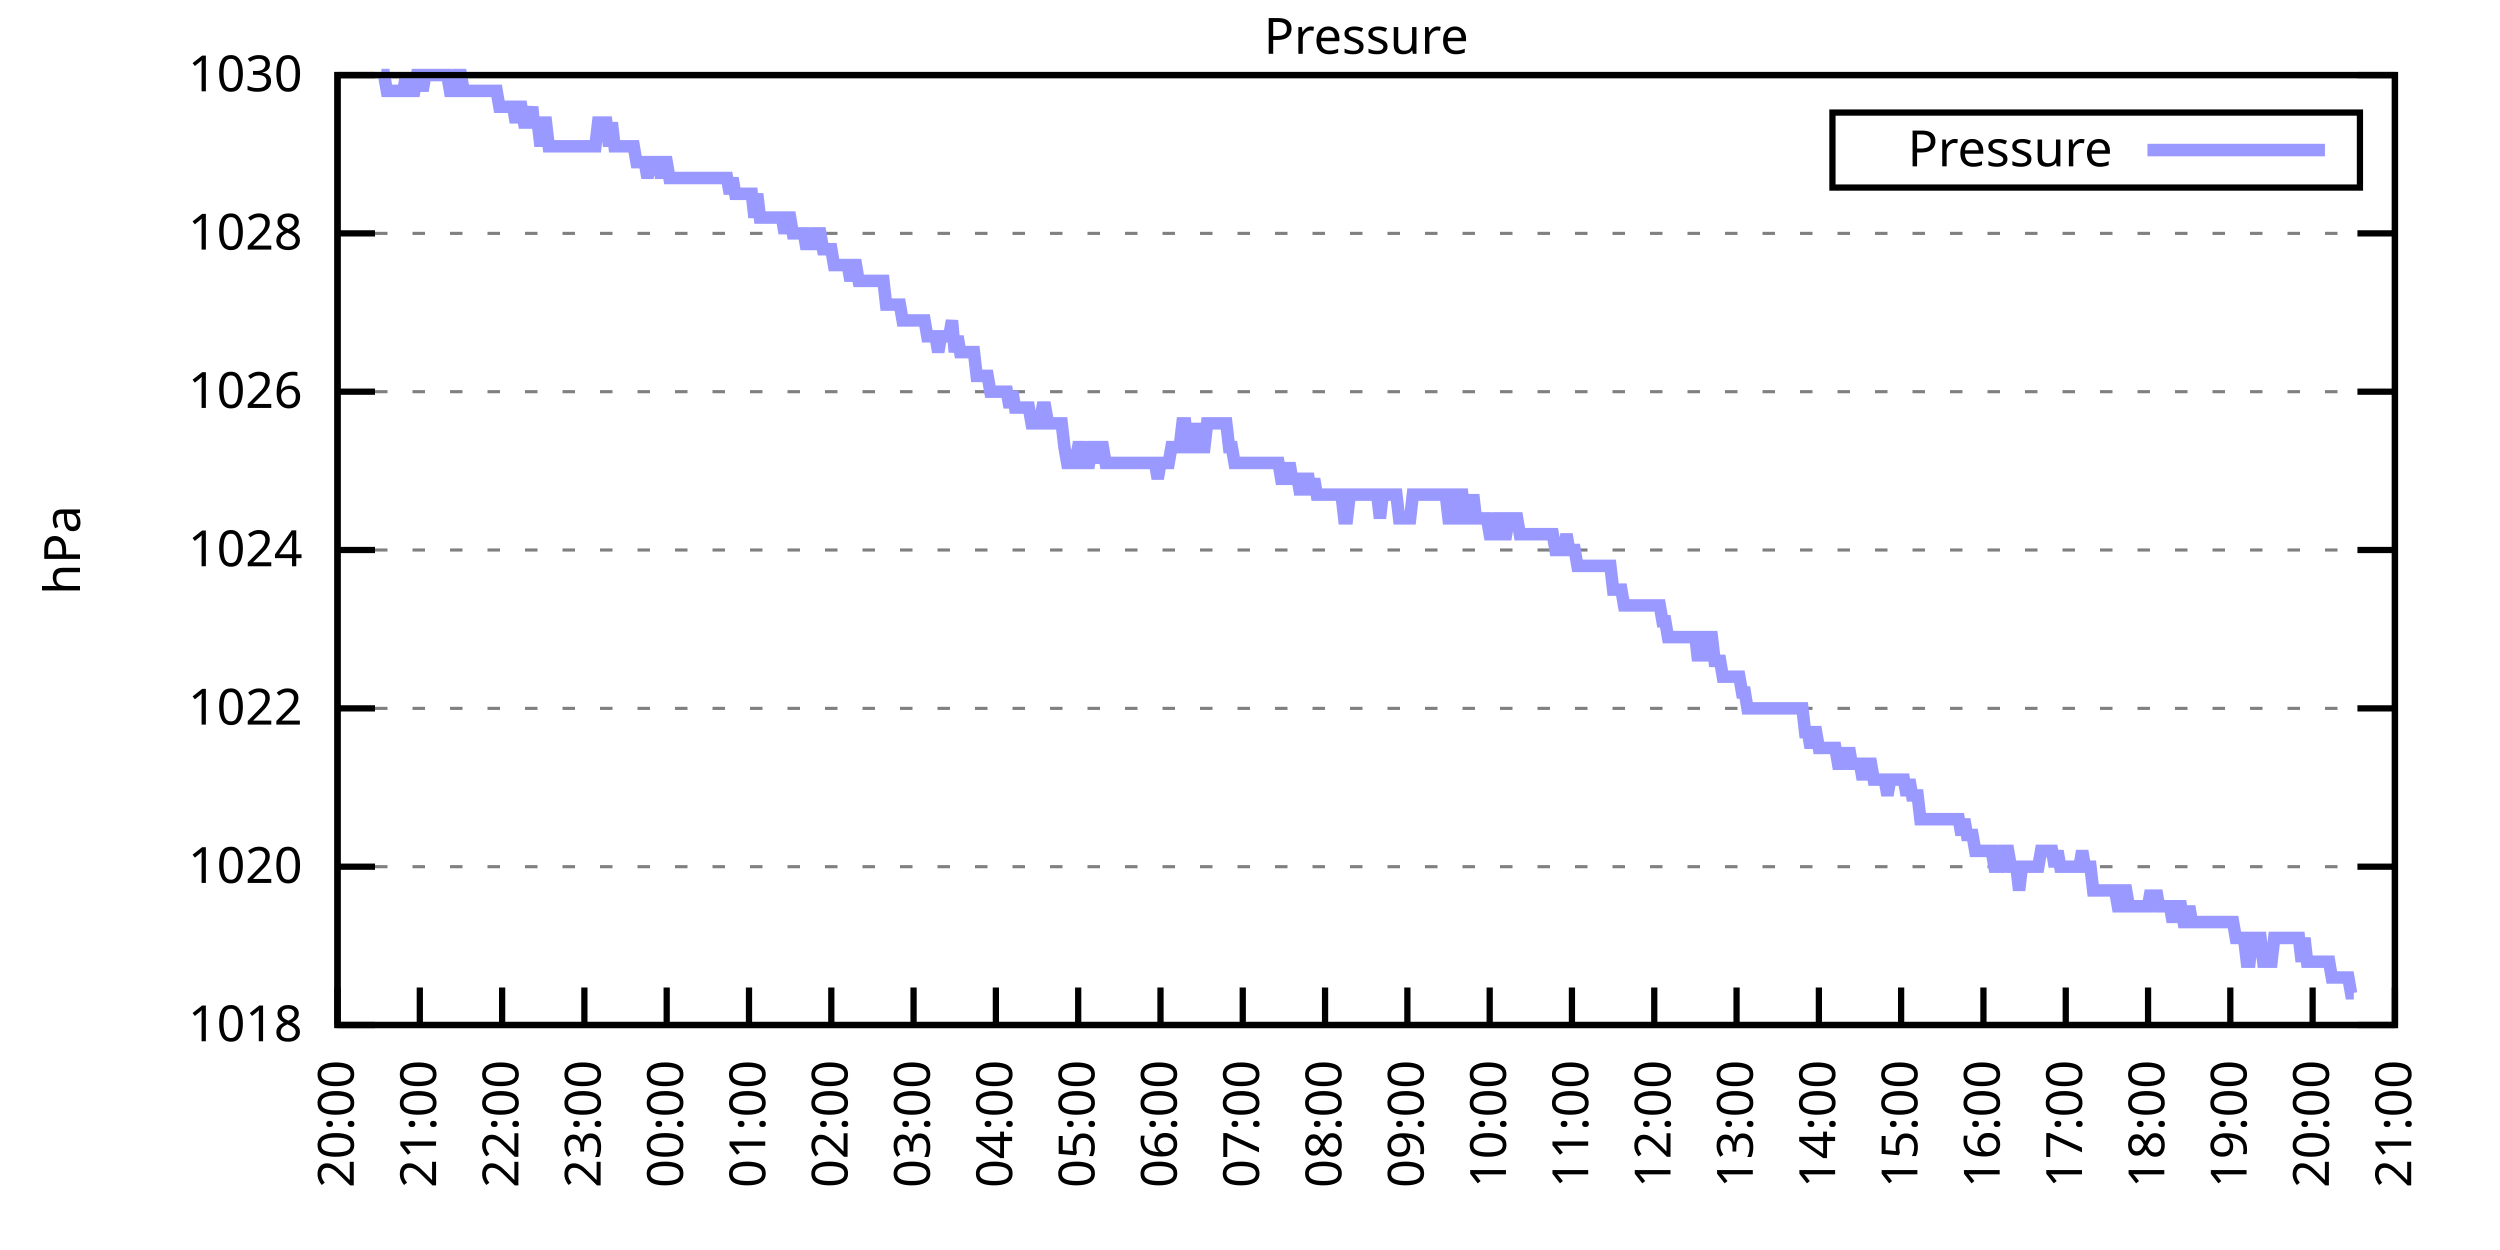
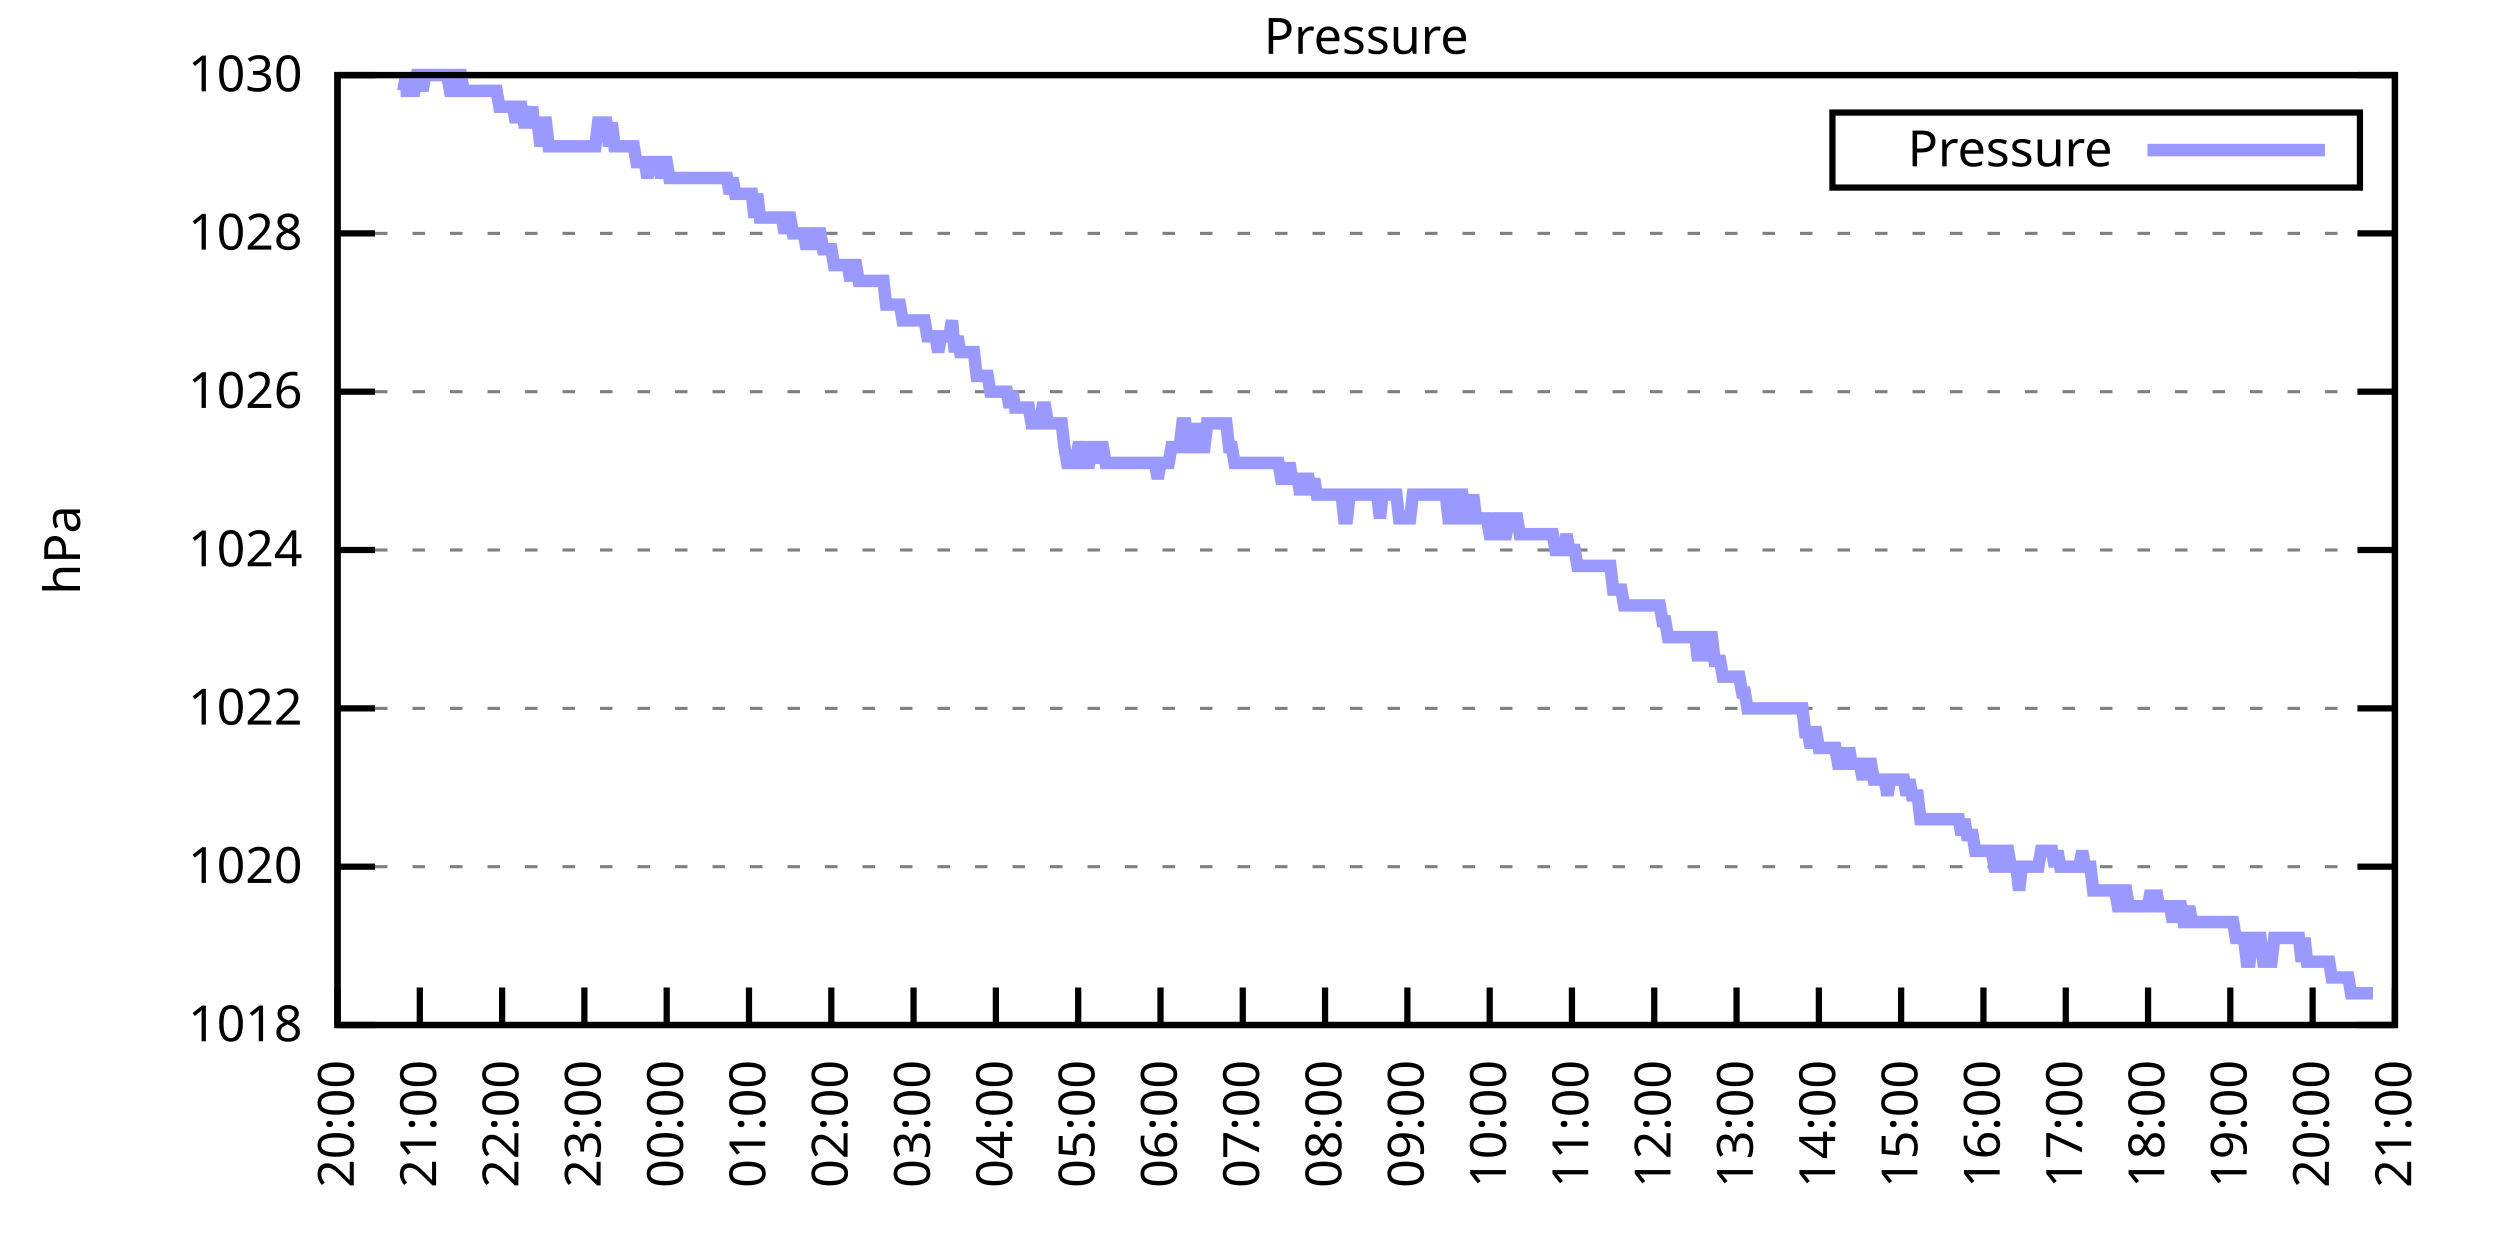
<svg xmlns="http://www.w3.org/2000/svg" xmlns:xlink="http://www.w3.org/1999/xlink" width="400" height="200" viewBox="0 0 400 200">
  <g id="gnuplot_canvas">
    <rect x="0" y="0" width="400" height="200" fill="none" />
    <defs>
      <circle id="gpDot" r="0.5" stroke-width="0.5" stroke="currentColor" />
      <path id="gpPt0" stroke-width="0.333" stroke="currentColor" d="M-1,0 h2 M0,-1 v2" />
      <path id="gpPt1" stroke-width="0.333" stroke="currentColor" d="M-1,-1 L1,1 M1,-1 L-1,1" />
      <path id="gpPt2" stroke-width="0.333" stroke="currentColor" d="M-1,0 L1,0 M0,-1 L0,1 M-1,-1 L1,1 M-1,1 L1,-1" />
      <rect id="gpPt3" stroke-width="0.333" stroke="currentColor" x="-1" y="-1" width="2" height="2" />
      <rect id="gpPt4" stroke-width="0.333" stroke="currentColor" fill="currentColor" x="-1" y="-1" width="2" height="2" />
      <circle id="gpPt5" stroke-width="0.333" stroke="currentColor" cx="0" cy="0" r="1" />
      <use xlink:href="#gpPt5" id="gpPt6" fill="currentColor" stroke="none" />
      <path id="gpPt7" stroke-width="0.333" stroke="currentColor" d="M0,-1.33 L-1.33,0.67 L1.33,0.67 z" />
      <use xlink:href="#gpPt7" id="gpPt8" fill="currentColor" stroke="none" />
      <use xlink:href="#gpPt7" id="gpPt9" stroke="currentColor" transform="rotate(180)" />
      <use xlink:href="#gpPt9" id="gpPt10" fill="currentColor" stroke="none" />
      <use xlink:href="#gpPt3" id="gpPt11" stroke="currentColor" transform="rotate(45)" />
      <use xlink:href="#gpPt11" id="gpPt12" fill="currentColor" stroke="none" />
      <path id="gpPt13" stroke-width="0.333" stroke="currentColor" d="M0,1.330 L1.265,0.411 L0.782,-1.067 L-0.782,-1.076 L-1.265,0.411 z" />
      <use xlink:href="#gpPt13" id="gpPt14" fill="currentColor" stroke="none" />
      <filter id="textbox" filterUnits="objectBoundingBox" x="0" y="0" height="1" width="1">
        <feFlood flood-color="white" flood-opacity="1" result="bgnd" />
        <feComposite in="SourceGraphic" in2="bgnd" operator="atop" />
      </filter>
      <filter id="greybox" filterUnits="objectBoundingBox" x="0" y="0" height="1" width="1">
        <feFlood flood-color="lightgrey" flood-opacity="1" result="grey" />
        <feComposite in="SourceGraphic" in2="grey" operator="atop" />
      </filter>
    </defs>
    <g fill="none" color="white" stroke="currentColor" stroke-width="1.00" stroke-linecap="butt" stroke-linejoin="miter">
</g>
    <g fill="none" color="black" stroke="currentColor" stroke-width="1.00" stroke-linecap="butt" stroke-linejoin="miter">
      <g stroke="none" shape-rendering="crispEdges">
        <polygon fill="rgb(255, 255, 255)" points="54.00,164.00 383.18,164.00 383.18,12.02 54.00,12.02 " />
      </g>
    </g>
    <g fill="none" color="black" stroke="currentColor" stroke-width="1.00" stroke-linecap="butt" stroke-linejoin="miter">
</g>
    <g fill="none" color="black" stroke="black" stroke-width="0.50" stroke-linecap="butt" stroke-linejoin="miter">
</g>
    <g fill="none" color="gray" stroke="currentColor" stroke-width="0.50" stroke-linecap="butt" stroke-linejoin="miter">
      <path stroke="gray" stroke-dasharray="2,4" class="gridline" d="M54.00,164.00 L383.19,164.00  " />
    </g>
    <g fill="none" color="gray" stroke="gray" stroke-width="1.00" stroke-linecap="butt" stroke-linejoin="miter">
</g>
    <g fill="none" color="black" stroke="currentColor" stroke-width="1.00" stroke-linecap="butt" stroke-linejoin="miter">
      <path stroke="black" d="M54.00,164.00 L60.00,164.00 M383.19,164.00 L377.19,164.00  " />
      <g transform="translate(48.40,166.60)" stroke="none" fill="black" font-family="Sans" font-size="8.00" text-anchor="end">
        <text>
          <tspan font-family="Sans"> 1018</tspan>
        </text>
      </g>
    </g>
    <g fill="none" color="black" stroke="currentColor" stroke-width="1.00" stroke-linecap="butt" stroke-linejoin="miter">
</g>
    <g fill="none" color="black" stroke="black" stroke-width="0.50" stroke-linecap="butt" stroke-linejoin="miter">
</g>
    <g fill="none" color="gray" stroke="currentColor" stroke-width="0.50" stroke-linecap="butt" stroke-linejoin="miter">
      <path stroke="gray" stroke-dasharray="2,4" class="gridline" d="M54.00,138.67 L383.19,138.67  " />
    </g>
    <g fill="none" color="gray" stroke="gray" stroke-width="1.00" stroke-linecap="butt" stroke-linejoin="miter">
</g>
    <g fill="none" color="black" stroke="currentColor" stroke-width="1.00" stroke-linecap="butt" stroke-linejoin="miter">
      <path stroke="black" d="M54.00,138.67 L60.00,138.67 M383.19,138.67 L377.19,138.67  " />
      <g transform="translate(48.40,141.27)" stroke="none" fill="black" font-family="Sans" font-size="8.00" text-anchor="end">
        <text>
          <tspan font-family="Sans"> 1020</tspan>
        </text>
      </g>
    </g>
    <g fill="none" color="black" stroke="currentColor" stroke-width="1.00" stroke-linecap="butt" stroke-linejoin="miter">
</g>
    <g fill="none" color="black" stroke="black" stroke-width="0.50" stroke-linecap="butt" stroke-linejoin="miter">
</g>
    <g fill="none" color="gray" stroke="currentColor" stroke-width="0.50" stroke-linecap="butt" stroke-linejoin="miter">
      <path stroke="gray" stroke-dasharray="2,4" class="gridline" d="M54.00,113.34 L383.19,113.34  " />
    </g>
    <g fill="none" color="gray" stroke="gray" stroke-width="1.00" stroke-linecap="butt" stroke-linejoin="miter">
</g>
    <g fill="none" color="black" stroke="currentColor" stroke-width="1.00" stroke-linecap="butt" stroke-linejoin="miter">
      <path stroke="black" d="M54.00,113.34 L60.00,113.34 M383.19,113.34 L377.19,113.34  " />
      <g transform="translate(48.40,115.94)" stroke="none" fill="black" font-family="Sans" font-size="8.00" text-anchor="end">
        <text>
          <tspan font-family="Sans"> 1022</tspan>
        </text>
      </g>
    </g>
    <g fill="none" color="black" stroke="currentColor" stroke-width="1.00" stroke-linecap="butt" stroke-linejoin="miter">
</g>
    <g fill="none" color="black" stroke="black" stroke-width="0.50" stroke-linecap="butt" stroke-linejoin="miter">
</g>
    <g fill="none" color="gray" stroke="currentColor" stroke-width="0.50" stroke-linecap="butt" stroke-linejoin="miter">
      <path stroke="gray" stroke-dasharray="2,4" class="gridline" d="M54.00,88.00 L383.19,88.00  " />
    </g>
    <g fill="none" color="gray" stroke="gray" stroke-width="1.00" stroke-linecap="butt" stroke-linejoin="miter">
</g>
    <g fill="none" color="black" stroke="currentColor" stroke-width="1.00" stroke-linecap="butt" stroke-linejoin="miter">
      <path stroke="black" d="M54.00,88.00 L60.00,88.00 M383.19,88.00 L377.19,88.00  " />
      <g transform="translate(48.40,90.60)" stroke="none" fill="black" font-family="Sans" font-size="8.00" text-anchor="end">
        <text>
          <tspan font-family="Sans"> 1024</tspan>
        </text>
      </g>
    </g>
    <g fill="none" color="black" stroke="currentColor" stroke-width="1.00" stroke-linecap="butt" stroke-linejoin="miter">
</g>
    <g fill="none" color="black" stroke="black" stroke-width="0.50" stroke-linecap="butt" stroke-linejoin="miter">
</g>
    <g fill="none" color="gray" stroke="currentColor" stroke-width="0.50" stroke-linecap="butt" stroke-linejoin="miter">
      <path stroke="gray" stroke-dasharray="2,4" class="gridline" d="M54.00,62.67 L383.19,62.67  " />
    </g>
    <g fill="none" color="gray" stroke="gray" stroke-width="1.00" stroke-linecap="butt" stroke-linejoin="miter">
</g>
    <g fill="none" color="black" stroke="currentColor" stroke-width="1.00" stroke-linecap="butt" stroke-linejoin="miter">
      <path stroke="black" d="M54.00,62.67 L60.00,62.67 M383.19,62.67 L377.19,62.67  " />
      <g transform="translate(48.40,65.27)" stroke="none" fill="black" font-family="Sans" font-size="8.00" text-anchor="end">
        <text>
          <tspan font-family="Sans"> 1026</tspan>
        </text>
      </g>
    </g>
    <g fill="none" color="black" stroke="currentColor" stroke-width="1.00" stroke-linecap="butt" stroke-linejoin="miter">
</g>
    <g fill="none" color="black" stroke="black" stroke-width="0.50" stroke-linecap="butt" stroke-linejoin="miter">
</g>
    <g fill="none" color="gray" stroke="currentColor" stroke-width="0.50" stroke-linecap="butt" stroke-linejoin="miter">
      <path stroke="gray" stroke-dasharray="2,4" class="gridline" d="M54.00,37.34 L383.19,37.34  " />
    </g>
    <g fill="none" color="gray" stroke="gray" stroke-width="1.00" stroke-linecap="butt" stroke-linejoin="miter">
</g>
    <g fill="none" color="black" stroke="currentColor" stroke-width="1.00" stroke-linecap="butt" stroke-linejoin="miter">
      <path stroke="black" d="M54.00,37.34 L60.00,37.34 M383.19,37.34 L377.19,37.34  " />
      <g transform="translate(48.40,39.94)" stroke="none" fill="black" font-family="Sans" font-size="8.00" text-anchor="end">
        <text>
          <tspan font-family="Sans"> 1028</tspan>
        </text>
      </g>
    </g>
    <g fill="none" color="black" stroke="currentColor" stroke-width="1.00" stroke-linecap="butt" stroke-linejoin="miter">
</g>
    <g fill="none" color="black" stroke="black" stroke-width="0.50" stroke-linecap="butt" stroke-linejoin="miter">
</g>
    <g fill="none" color="gray" stroke="currentColor" stroke-width="0.50" stroke-linecap="butt" stroke-linejoin="miter">
      <path stroke="gray" stroke-dasharray="2,4" class="gridline" d="M54.00,12.01 L383.19,12.01  " />
    </g>
    <g fill="none" color="gray" stroke="gray" stroke-width="1.00" stroke-linecap="butt" stroke-linejoin="miter">
</g>
    <g fill="none" color="black" stroke="currentColor" stroke-width="1.00" stroke-linecap="butt" stroke-linejoin="miter">
      <path stroke="black" d="M54.00,12.01 L60.00,12.01 M383.19,12.01 L377.19,12.01  " />
      <g transform="translate(48.40,14.61)" stroke="none" fill="black" font-family="Sans" font-size="8.00" text-anchor="end">
        <text>
          <tspan font-family="Sans"> 1030</tspan>
        </text>
      </g>
    </g>
    <g fill="none" color="black" stroke="currentColor" stroke-width="1.00" stroke-linecap="butt" stroke-linejoin="miter">
      <path stroke="black" d="M54.00,164.00 L54.00,158.00  " />
      <g transform="translate(56.60,169.60) rotate(270.00)" stroke="none" fill="black" font-family="Sans" font-size="8.00" text-anchor="end">
        <text>
          <tspan font-family="Sans">20:00</tspan>
        </text>
      </g>
    </g>
    <g fill="none" color="black" stroke="currentColor" stroke-width="1.00" stroke-linecap="butt" stroke-linejoin="miter">
      <path stroke="black" d="M67.17,164.00 L67.17,158.00  " />
      <g transform="translate(69.77,169.60) rotate(270.00)" stroke="none" fill="black" font-family="Sans" font-size="8.00" text-anchor="end">
        <text>
          <tspan font-family="Sans">21:00</tspan>
        </text>
      </g>
    </g>
    <g fill="none" color="black" stroke="currentColor" stroke-width="1.00" stroke-linecap="butt" stroke-linejoin="miter">
      <path stroke="black" d="M80.34,164.00 L80.34,158.00  " />
      <g transform="translate(82.94,169.60) rotate(270.00)" stroke="none" fill="black" font-family="Sans" font-size="8.00" text-anchor="end">
        <text>
          <tspan font-family="Sans">22:00</tspan>
        </text>
      </g>
    </g>
    <g fill="none" color="black" stroke="currentColor" stroke-width="1.00" stroke-linecap="butt" stroke-linejoin="miter">
      <path stroke="black" d="M93.50,164.00 L93.50,158.00  " />
      <g transform="translate(96.10,169.60) rotate(270.00)" stroke="none" fill="black" font-family="Sans" font-size="8.00" text-anchor="end">
        <text>
          <tspan font-family="Sans">23:00</tspan>
        </text>
      </g>
    </g>
    <g fill="none" color="black" stroke="currentColor" stroke-width="1.00" stroke-linecap="butt" stroke-linejoin="miter">
      <path stroke="black" d="M106.67,164.00 L106.67,158.00  " />
      <g transform="translate(109.27,169.60) rotate(270.00)" stroke="none" fill="black" font-family="Sans" font-size="8.00" text-anchor="end">
        <text>
          <tspan font-family="Sans">00:00</tspan>
        </text>
      </g>
    </g>
    <g fill="none" color="black" stroke="currentColor" stroke-width="1.00" stroke-linecap="butt" stroke-linejoin="miter">
      <path stroke="black" d="M119.84,164.00 L119.84,158.00  " />
      <g transform="translate(122.44,169.60) rotate(270.00)" stroke="none" fill="black" font-family="Sans" font-size="8.00" text-anchor="end">
        <text>
          <tspan font-family="Sans">01:00</tspan>
        </text>
      </g>
    </g>
    <g fill="none" color="black" stroke="currentColor" stroke-width="1.00" stroke-linecap="butt" stroke-linejoin="miter">
      <path stroke="black" d="M133.01,164.00 L133.01,158.00  " />
      <g transform="translate(135.61,169.60) rotate(270.00)" stroke="none" fill="black" font-family="Sans" font-size="8.00" text-anchor="end">
        <text>
          <tspan font-family="Sans">02:00</tspan>
        </text>
      </g>
    </g>
    <g fill="none" color="black" stroke="currentColor" stroke-width="1.00" stroke-linecap="butt" stroke-linejoin="miter">
      <path stroke="black" d="M146.17,164.00 L146.17,158.00  " />
      <g transform="translate(148.77,169.60) rotate(270.00)" stroke="none" fill="black" font-family="Sans" font-size="8.00" text-anchor="end">
        <text>
          <tspan font-family="Sans">03:00</tspan>
        </text>
      </g>
    </g>
    <g fill="none" color="black" stroke="currentColor" stroke-width="1.00" stroke-linecap="butt" stroke-linejoin="miter">
      <path stroke="black" d="M159.34,164.00 L159.34,158.00  " />
      <g transform="translate(161.94,169.60) rotate(270.00)" stroke="none" fill="black" font-family="Sans" font-size="8.00" text-anchor="end">
        <text>
          <tspan font-family="Sans">04:00</tspan>
        </text>
      </g>
    </g>
    <g fill="none" color="black" stroke="currentColor" stroke-width="1.00" stroke-linecap="butt" stroke-linejoin="miter">
      <path stroke="black" d="M172.51,164.00 L172.51,158.00  " />
      <g transform="translate(175.11,169.60) rotate(270.00)" stroke="none" fill="black" font-family="Sans" font-size="8.00" text-anchor="end">
        <text>
          <tspan font-family="Sans">05:00</tspan>
        </text>
      </g>
    </g>
    <g fill="none" color="black" stroke="currentColor" stroke-width="1.00" stroke-linecap="butt" stroke-linejoin="miter">
      <path stroke="black" d="M185.68,164.00 L185.68,158.00  " />
      <g transform="translate(188.28,169.60) rotate(270.00)" stroke="none" fill="black" font-family="Sans" font-size="8.00" text-anchor="end">
        <text>
          <tspan font-family="Sans">06:00</tspan>
        </text>
      </g>
    </g>
    <g fill="none" color="black" stroke="currentColor" stroke-width="1.00" stroke-linecap="butt" stroke-linejoin="miter">
      <path stroke="black" d="M198.84,164.00 L198.84,158.00  " />
      <g transform="translate(201.44,169.60) rotate(270.00)" stroke="none" fill="black" font-family="Sans" font-size="8.00" text-anchor="end">
        <text>
          <tspan font-family="Sans">07:00</tspan>
        </text>
      </g>
    </g>
    <g fill="none" color="black" stroke="currentColor" stroke-width="1.00" stroke-linecap="butt" stroke-linejoin="miter">
      <path stroke="black" d="M212.01,164.00 L212.01,158.00  " />
      <g transform="translate(214.61,169.60) rotate(270.00)" stroke="none" fill="black" font-family="Sans" font-size="8.00" text-anchor="end">
        <text>
          <tspan font-family="Sans">08:00</tspan>
        </text>
      </g>
    </g>
    <g fill="none" color="black" stroke="currentColor" stroke-width="1.00" stroke-linecap="butt" stroke-linejoin="miter">
      <path stroke="black" d="M225.18,164.00 L225.18,158.00  " />
      <g transform="translate(227.78,169.60) rotate(270.00)" stroke="none" fill="black" font-family="Sans" font-size="8.00" text-anchor="end">
        <text>
          <tspan font-family="Sans">09:00</tspan>
        </text>
      </g>
    </g>
    <g fill="none" color="black" stroke="currentColor" stroke-width="1.00" stroke-linecap="butt" stroke-linejoin="miter">
      <path stroke="black" d="M238.35,164.00 L238.35,158.00  " />
      <g transform="translate(240.95,169.60) rotate(270.00)" stroke="none" fill="black" font-family="Sans" font-size="8.00" text-anchor="end">
        <text>
          <tspan font-family="Sans">10:00</tspan>
        </text>
      </g>
    </g>
    <g fill="none" color="black" stroke="currentColor" stroke-width="1.00" stroke-linecap="butt" stroke-linejoin="miter">
      <path stroke="black" d="M251.51,164.00 L251.51,158.00  " />
      <g transform="translate(254.11,169.60) rotate(270.00)" stroke="none" fill="black" font-family="Sans" font-size="8.00" text-anchor="end">
        <text>
          <tspan font-family="Sans">11:00</tspan>
        </text>
      </g>
    </g>
    <g fill="none" color="black" stroke="currentColor" stroke-width="1.00" stroke-linecap="butt" stroke-linejoin="miter">
      <path stroke="black" d="M264.68,164.00 L264.68,158.00  " />
      <g transform="translate(267.28,169.60) rotate(270.00)" stroke="none" fill="black" font-family="Sans" font-size="8.00" text-anchor="end">
        <text>
          <tspan font-family="Sans">12:00</tspan>
        </text>
      </g>
    </g>
    <g fill="none" color="black" stroke="currentColor" stroke-width="1.00" stroke-linecap="butt" stroke-linejoin="miter">
      <path stroke="black" d="M277.85,164.00 L277.85,158.00  " />
      <g transform="translate(280.45,169.60) rotate(270.00)" stroke="none" fill="black" font-family="Sans" font-size="8.00" text-anchor="end">
        <text>
          <tspan font-family="Sans">13:00</tspan>
        </text>
      </g>
    </g>
    <g fill="none" color="black" stroke="currentColor" stroke-width="1.00" stroke-linecap="butt" stroke-linejoin="miter">
      <path stroke="black" d="M291.02,164.00 L291.02,158.00  " />
      <g transform="translate(293.62,169.60) rotate(270.00)" stroke="none" fill="black" font-family="Sans" font-size="8.00" text-anchor="end">
        <text>
          <tspan font-family="Sans">14:00</tspan>
        </text>
      </g>
    </g>
    <g fill="none" color="black" stroke="currentColor" stroke-width="1.00" stroke-linecap="butt" stroke-linejoin="miter">
      <path stroke="black" d="M304.18,164.00 L304.18,158.00  " />
      <g transform="translate(306.78,169.60) rotate(270.00)" stroke="none" fill="black" font-family="Sans" font-size="8.00" text-anchor="end">
        <text>
          <tspan font-family="Sans">15:00</tspan>
        </text>
      </g>
    </g>
    <g fill="none" color="black" stroke="currentColor" stroke-width="1.00" stroke-linecap="butt" stroke-linejoin="miter">
      <path stroke="black" d="M317.35,164.00 L317.35,158.00  " />
      <g transform="translate(319.95,169.60) rotate(270.00)" stroke="none" fill="black" font-family="Sans" font-size="8.00" text-anchor="end">
        <text>
          <tspan font-family="Sans">16:00</tspan>
        </text>
      </g>
    </g>
    <g fill="none" color="black" stroke="currentColor" stroke-width="1.00" stroke-linecap="butt" stroke-linejoin="miter">
      <path stroke="black" d="M330.52,164.00 L330.52,158.00  " />
      <g transform="translate(333.12,169.60) rotate(270.00)" stroke="none" fill="black" font-family="Sans" font-size="8.00" text-anchor="end">
        <text>
          <tspan font-family="Sans">17:00</tspan>
        </text>
      </g>
    </g>
    <g fill="none" color="black" stroke="currentColor" stroke-width="1.00" stroke-linecap="butt" stroke-linejoin="miter">
      <path stroke="black" d="M343.69,164.00 L343.69,158.00  " />
      <g transform="translate(346.29,169.60) rotate(270.00)" stroke="none" fill="black" font-family="Sans" font-size="8.00" text-anchor="end">
        <text>
          <tspan font-family="Sans">18:00</tspan>
        </text>
      </g>
    </g>
    <g fill="none" color="black" stroke="currentColor" stroke-width="1.00" stroke-linecap="butt" stroke-linejoin="miter">
      <path stroke="black" d="M356.85,164.00 L356.85,158.00  " />
      <g transform="translate(359.45,169.60) rotate(270.00)" stroke="none" fill="black" font-family="Sans" font-size="8.00" text-anchor="end">
        <text>
          <tspan font-family="Sans">19:00</tspan>
        </text>
      </g>
    </g>
    <g fill="none" color="black" stroke="currentColor" stroke-width="1.00" stroke-linecap="butt" stroke-linejoin="miter">
      <path stroke="black" d="M370.02,164.00 L370.02,158.00  " />
      <g transform="translate(372.62,169.60) rotate(270.00)" stroke="none" fill="black" font-family="Sans" font-size="8.00" text-anchor="end">
        <text>
          <tspan font-family="Sans">20:00</tspan>
        </text>
      </g>
    </g>
    <g fill="none" color="black" stroke="currentColor" stroke-width="1.00" stroke-linecap="butt" stroke-linejoin="miter">
      <path stroke="black" d="M383.19,164.00 L383.19,158.00  " />
      <g transform="translate(385.79,169.60) rotate(270.00)" stroke="none" fill="black" font-family="Sans" font-size="8.00" text-anchor="end">
        <text>
          <tspan font-family="Sans">21:00</tspan>
        </text>
      </g>
    </g>
    <g fill="none" color="black" stroke="currentColor" stroke-width="1.00" stroke-linecap="butt" stroke-linejoin="miter">
</g>
    <g fill="none" color="black" stroke="currentColor" stroke-width="1.00" stroke-linecap="butt" stroke-linejoin="miter">
      <path stroke="black" d="M54.00,12.01 L54.00,164.00 L383.19,164.00 L383.19,12.01 L54.00,12.01 Z  " />
    </g>
    <g fill="none" color="black" stroke="currentColor" stroke-width="1.00" stroke-linecap="butt" stroke-linejoin="miter">
</g>
    <g fill="none" color="black" stroke="currentColor" stroke-width="1.00" stroke-linecap="butt" stroke-linejoin="miter">
      <path stroke="black" d="M293.19,30.01 L293.19,18.01 L377.59,18.01 L377.59,30.01 L293.19,30.01 Z  " />
    </g>
    <g id="Pressure_plot_1">
      <g fill="none" color="white" stroke="black" stroke-width="2.00" stroke-linecap="butt" stroke-linejoin="miter">
</g>
      <g fill="none" color="black" stroke="currentColor" stroke-width="2.00" stroke-linecap="butt" stroke-linejoin="miter">
        <g transform="translate(337.99,26.61)" stroke="none" fill="black" font-family="Sans" font-size="8.00" text-anchor="end">
          <text>
            <tspan font-family="Sans">Pressure</tspan>
          </text>
        </g>
      </g>
      <g fill="none" color="black" stroke="currentColor" stroke-width="2.00" stroke-linecap="butt" stroke-linejoin="miter">
-         <path stroke="rgb(153, 153, 255)" d="M343.59,24.01 L371.99,24.01 M61.02,12.01 L61.46,12.01 L61.90,14.54 L62.34,14.54 L62.78,14.54 L63.22,14.54   L63.66,14.54 L64.10,14.54 L64.53,14.54 L64.97,12.01 L65.41,14.54 L65.85,14.54 L66.29,14.54 L66.73,12.01   L67.17,12.01 L67.61,14.54 L68.05,12.01 L68.48,12.01 L68.92,12.01 L69.36,12.01 L69.80,12.01 L70.24,12.01   L70.68,12.01 L71.12,12.01 L71.56,12.01 L72.00,14.54 L72.43,14.54 L72.87,14.54 L73.31,12.01 L73.75,12.01   L74.19,14.54 L74.63,14.54 L75.07,14.54 L75.51,14.54 L75.95,14.54 L76.38,14.54 L76.82,14.54 L77.26,14.54   L77.70,14.54 L78.14,14.54 L78.58,14.54 L79.02,14.54 L79.46,14.54 L79.90,17.08 L80.34,17.08 L80.77,17.08   L81.21,17.08 L81.65,17.08 L82.09,17.08 L82.53,19.61 L82.97,17.08 L83.41,17.08 L83.85,19.61 L84.29,19.61   L84.72,19.61 L85.16,17.08 L85.38,19.61 L86.04,19.61 L86.48,23.41 L86.92,19.61 L87.36,19.61 L87.80,23.41   L88.24,23.41 L88.67,23.41 L89.11,23.41 L89.55,23.41 L89.99,23.41 L90.43,23.41 L90.87,23.41 L91.31,23.41   L91.75,23.41 L92.19,23.41 L92.62,23.41 L93.06,23.41 L93.50,23.41 L93.94,23.41 L94.38,23.41 L94.82,23.41   L95.26,23.41 L95.70,19.61 L96.14,19.61 L96.58,19.61 L97.01,19.61 L97.45,23.41 L97.89,19.61 L98.33,23.41   L98.77,23.41 L99.21,23.41 L99.65,23.41 L100.09,23.41 L100.53,23.41 L100.96,23.41 L101.40,23.41 L101.84,25.94   L102.28,25.94 L102.72,25.94 L103.16,25.94 L103.60,28.48 L104.04,25.94 L104.48,25.94 L104.91,25.94 L105.35,25.94   L105.79,28.48 L106.23,25.94 L106.67,25.94 L107.11,28.48 L107.55,28.48 L107.99,28.48 L108.43,28.48 L108.87,28.48   L109.30,28.48 L109.74,28.48 L110.18,28.48 L110.62,28.48 L111.06,28.48 L111.50,28.48 L111.94,28.48 L112.38,28.48   L112.82,28.48 L113.25,28.48 L113.69,28.48 L114.13,28.48 L114.57,28.48 L115.01,28.48 L115.45,28.48 L115.89,28.48   L116.33,28.48 L116.77,31.01 L117.20,28.48 L117.64,31.01 L118.08,31.01 L118.52,31.01 L118.96,31.01 L119.40,31.01   L119.84,31.01 L120.28,31.01 L120.72,34.81 L121.15,31.01 L121.59,34.81 L122.03,34.81 L122.47,34.81 L122.91,34.81   L123.35,34.81 L123.79,34.81 L124.23,34.81 L124.67,34.81 L125.11,34.81 L125.54,37.34 L125.98,34.81 L126.42,34.81   L126.86,37.34 L127.30,37.34 L127.74,37.34 L128.18,37.34 L128.62,37.34 L129.06,39.87 L129.49,37.34 L129.93,39.87   L130.37,37.34 L130.81,37.34 L131.25,37.34 L131.69,39.87 L132.13,39.87 L132.57,39.87 L133.01,39.87 L133.44,42.41   L133.88,42.41 L134.32,42.41 L134.76,42.41 L135.20,42.41 L135.64,42.41 L136.08,44.94 L136.52,42.41 L136.96,42.41   L137.39,44.94 L137.83,44.94 L138.27,44.94 L138.71,44.94 L139.15,44.94 L139.59,44.94 L140.03,44.94 L140.47,44.94   L140.91,44.94 L141.35,44.94 L141.78,48.74 L142.22,48.74 L142.66,48.74 L143.10,48.74 L143.54,48.74 L143.98,48.74   L144.42,51.27 L144.86,51.27 L145.30,51.27 L145.73,51.27 L146.17,51.27 L146.61,51.27 L147.05,51.27 L147.49,51.27   L147.93,51.27 L148.37,53.81 L148.81,53.81 L149.25,53.81 L149.68,53.81 L150.12,56.34 L150.56,53.81 L151.00,53.81   L151.44,53.81 L151.88,53.81 L152.32,51.27 L152.76,56.34 L153.20,53.81 L153.63,56.34 L154.07,56.34 L154.51,56.34   L154.95,56.34 L155.39,56.34 L155.83,56.34 L156.27,60.14 L156.71,60.14 L157.15,60.14 L157.59,60.14 L158.02,60.14   L158.46,62.67 L158.90,62.67 L159.34,62.67 L159.78,62.67 L160.22,62.67 L160.66,62.67 L161.10,62.67 L161.54,65.21   L161.97,62.67 L162.41,65.21 L162.85,65.21 L163.29,65.21 L163.73,65.21 L164.17,65.21 L164.61,65.21 L165.05,67.74   L165.49,67.74 L165.92,67.74 L166.36,67.74 L166.80,65.21 L167.24,65.21 L167.68,67.74 L168.12,67.74 L168.56,67.74   L169.00,67.74 L169.44,67.74 L169.87,67.74 L170.31,71.54 L170.75,74.07 L171.19,74.07 L171.63,74.07 L172.07,74.07   L172.51,71.54 L172.95,71.54 L173.39,74.07 L173.83,74.07 L174.26,74.07 L174.70,71.54 L175.14,71.54 L175.58,74.07   L176.02,71.54 L176.46,71.54 L176.90,74.07 L177.34,74.07 L177.78,74.07 L178.21,74.07 L178.65,74.07 L179.09,74.07   L179.53,74.07 L179.97,74.07 L180.41,74.07 L180.85,74.07 L181.29,74.07 L181.73,74.07 L182.16,74.07 L182.60,74.07   L183.04,74.07 L183.48,74.07 L183.92,74.07 L184.36,74.07 L184.80,74.07 L185.24,76.61 L185.68,74.07 L186.11,74.07   L186.55,74.07 L186.99,74.07 L187.43,71.54 L187.87,71.54 L188.31,71.54 L188.75,71.54 L189.19,67.74 L189.63,67.74   L190.07,71.54 L190.50,71.54 L190.94,71.54 L191.38,67.74 L191.82,71.54 L192.26,71.54 L192.70,71.54 L193.14,67.74   L193.58,67.74 L194.02,67.74 L194.45,67.74 L194.89,67.74 L195.33,67.74 L195.77,67.74 L196.21,67.74 L196.65,71.54   L197.09,71.54 L197.53,74.07 L197.97,74.07 L198.40,74.07 L198.84,74.07 L199.28,74.07 L199.72,74.07 L200.16,74.07   L200.60,74.07 L201.04,74.07 L201.48,74.07 L201.92,74.07 L202.35,74.07 L202.79,74.07 L203.23,74.07 L203.67,74.07   L204.11,74.07 L204.55,74.07 L204.99,76.61 L205.43,76.61 L205.87,76.61 L206.31,74.07 L206.74,76.61 L207.18,76.61   L207.62,76.61 L208.06,79.14 L208.50,76.61 L208.94,76.61 L209.38,76.61 L209.82,79.14 L210.26,76.61 L210.69,79.14   L211.13,79.14 L211.57,79.14 L212.01,79.14 L212.45,79.14 L212.89,79.14 L213.33,79.14 L213.77,79.14 L214.21,79.14   L214.64,79.14 L215.08,82.94 L215.52,82.94 L215.96,79.14 L216.40,79.14 L216.84,79.14 L217.28,79.14 L217.72,79.14   L218.16,79.14 L218.60,79.14 L219.03,79.14 L219.47,79.14 L219.91,79.14 L220.35,79.14 L220.79,82.94 L221.23,79.14   L221.67,79.14 L222.11,79.14 L222.55,79.14 L222.98,79.14 L223.42,79.14 L223.86,82.94 L224.30,82.94 L224.74,82.94   L225.18,82.94 L225.62,82.94 L226.06,79.14 L226.50,79.14 L226.93,79.14 L227.37,79.14 L227.81,79.14 L228.25,79.14   L228.69,79.14 L229.13,79.14 L229.57,79.14 L230.01,79.14 L230.45,79.14 L230.88,79.14 L231.32,79.14 L231.76,82.94   L232.20,82.94 L232.64,82.94 L233.08,79.14 L233.52,79.14 L233.96,79.14 L234.40,82.94 L234.84,82.94 L235.27,82.94   L235.71,79.14 L236.15,82.94 L236.59,82.94 L237.03,82.94 L237.47,82.94 L237.91,82.94 L238.35,85.47 L238.79,85.47   L239.22,85.47 L239.66,82.94 L240.10,82.94 L240.54,85.47 L240.98,85.47 L241.42,82.94 L241.86,82.94 L242.30,82.94   L242.74,82.94 L243.17,85.47 L243.61,85.47 L244.05,85.47 L244.49,85.47 L244.93,85.47 L245.37,85.47 L245.81,85.47   L246.25,85.47 L246.69,85.47 L247.12,85.47 L247.56,85.47 L248.00,85.47 L248.44,85.47 L248.88,88.00 L249.32,88.00   L249.76,88.00 L250.20,88.00 L250.64,85.47 L251.08,88.00 L251.51,88.00 L251.95,88.00 L252.39,90.54 L252.83,90.54   L253.27,90.54 L253.71,90.54 L254.15,90.54 L254.59,90.54 L255.03,90.54 L255.46,90.54 L255.90,90.54 L256.34,90.54   L256.78,90.54 L257.22,90.54 L257.66,90.54 L258.10,94.34 L258.54,94.34 L258.98,94.34 L259.41,94.34 L259.85,96.87   L260.29,96.87 L260.73,96.87 L261.17,96.87 L261.61,96.87 L262.05,96.87 L262.49,96.87 L262.93,96.87 L263.36,96.87   L263.80,96.87 L264.24,96.87 L264.68,96.87 L265.12,96.87 L265.56,96.87 L266.00,99.40 L266.44,99.40 L266.88,101.94   L267.32,101.94 L267.75,101.94 L268.19,101.94 L268.63,101.94 L269.07,101.94 L269.51,101.94 L269.95,101.94 L270.39,101.94   L270.83,101.94 L271.27,101.94 L271.70,105.74 L272.14,101.94 L272.58,101.94 L273.02,105.74 L273.46,101.94 L273.90,101.94   L274.34,105.74 L274.78,105.74 L275.22,105.74 L275.65,108.27 L276.09,108.27 L276.53,108.27 L276.97,108.27 L277.41,108.27   L277.85,108.27 L278.29,108.27 L278.73,110.80 L279.17,110.80 L279.60,113.34 L280.04,113.34 L280.48,113.34 L280.92,113.34   L281.36,113.34 L281.80,113.34 L282.24,113.34 L282.68,113.34 L283.12,113.34 L283.56,113.34 L283.99,113.34 L284.43,113.34   L284.87,113.34 L285.31,113.34 L285.75,113.34 L286.19,113.34 L286.63,113.34 L287.07,113.34 L287.51,113.34 L287.94,113.34   L288.38,113.34 L288.82,117.14 L289.26,117.14 L289.70,119.67 L290.14,117.14 L290.58,117.14 L291.02,119.67 L291.46,119.67   L291.89,119.67 L292.33,119.67 L292.77,119.67 L293.21,119.67 L293.65,119.67 L294.09,122.20 L294.53,122.20 L294.97,119.67   L295.41,122.20 L295.84,119.67 L296.28,122.20 L296.72,122.20 L297.16,122.20 L297.60,122.20 L298.04,124.74 L298.48,122.20   L298.92,122.20 L299.36,122.20 L299.80,124.74 L300.23,124.74 L300.67,124.74 L301.11,124.74 L301.55,124.74 L301.99,127.27   L302.43,124.74 L302.87,124.74 L303.31,124.74 L303.75,124.74 L304.18,124.74 L304.62,124.74 L305.06,127.27 L305.50,124.74   L305.94,127.27 L306.38,127.27 L306.82,127.27 L307.26,131.07 L307.70,131.07 L308.13,131.07 L308.57,131.07 L309.01,131.07   L309.45,131.07 L309.89,131.07 L310.33,131.07 L310.77,131.07 L311.21,131.07 L311.65,131.07 L312.08,131.07 L312.52,131.07   L312.96,131.07 L313.40,131.07 L313.84,133.60 L314.28,131.07 L314.72,133.60 L315.16,133.60 L315.60,133.60 L316.04,136.14   L316.47,136.14 L316.91,136.14 L317.35,136.14 L317.79,136.14 L318.23,136.14 L318.67,136.14 L319.11,138.67 L319.55,138.67   L319.99,138.67 L320.42,136.14 L320.86,136.14 L321.30,136.14 L321.74,138.67 L322.18,138.67 L322.62,138.67 L323.06,142.47   L323.50,138.67 L323.94,138.67 L324.37,138.67 L324.81,138.67 L325.25,138.67 L325.69,138.67 L326.13,138.67 L326.57,136.14   L327.01,136.14 L327.45,136.14 L327.89,136.14 L328.33,136.14 L328.76,138.67 L329.20,136.14 L329.64,138.67 L330.08,138.67   L330.52,138.67 L330.96,138.67 L331.40,138.67 L331.84,138.67 L332.28,138.67 L332.71,138.67 L333.15,136.14 L333.59,138.67   L334.03,138.67 L334.47,138.67 L334.91,142.47 L335.35,142.47 L335.79,142.47 L336.23,142.47 L336.66,142.47 L337.10,142.47   L337.54,142.47 L337.98,142.47 L338.42,142.47 L338.86,145.00 L339.30,145.00 L339.74,142.47 L340.18,142.47 L340.61,145.00   L341.05,145.00 L341.49,145.00 L341.93,145.00 L342.37,145.00 L342.81,145.00 L343.25,145.00 L343.69,145.00 L344.13,142.47   L344.57,145.00 L345.00,142.47 L345.44,145.00 L345.88,145.00 L346.32,145.00 L346.76,145.00 L347.20,145.00 L347.64,147.53   L348.08,145.00 L348.52,145.00 L348.95,145.00 L349.39,147.53 L349.83,147.53 L350.27,145.00 L350.71,147.53 L351.15,147.53   L351.59,147.53 L352.03,147.53 L352.47,147.53 L352.90,147.53 L353.34,147.53 L353.78,147.53 L354.22,147.53 L354.66,147.53   L355.10,147.53 L355.54,147.53 L355.98,147.53 L356.42,147.53 L356.85,147.53 L357.29,147.53 L357.73,150.07 L358.17,150.07   L358.61,150.07 L359.05,150.07 L359.49,153.87 L359.93,153.87 L360.37,150.07 L360.81,150.07 L361.24,150.07 L361.68,150.07   L362.12,153.87 L362.56,153.87 L363.00,153.87 L363.44,153.87 L363.88,150.07 L364.32,150.07 L364.76,150.07 L365.19,150.07   L365.63,150.07 L366.07,150.07 L366.51,150.07 L366.95,150.07 L367.39,150.07 L367.83,150.07 L368.27,153.87 L368.71,150.07   L369.14,153.87 L369.58,153.87 L370.02,153.87 L370.46,153.87 L370.90,153.87 L371.34,153.87 L371.78,153.87 L372.22,153.87   L372.66,153.87 L373.09,156.40 L373.53,156.40 L373.97,156.40 L374.41,156.40 L374.85,156.40 L375.29,156.40 L375.73,156.40   L376.17,158.93 L376.61,158.93  " />
+         <path stroke="rgb(153, 153, 255)" d="M343.59,24.01 L371.99,24.01 M64.10,14.54 L64.53,14.54 L64.97,12.01 L65.41,14.54 L65.85,14.54 L66.29,14.54   L66.73,12.01 L67.17,12.01 L67.61,14.54 L68.05,12.01 L68.48,12.01 L68.92,12.01 L69.36,12.01 L69.80,12.01   L70.24,12.01 L70.68,12.01 L71.12,12.01 L71.56,12.01 L72.00,14.54 L72.43,14.54 L72.87,14.54 L73.31,12.01   L73.75,12.01 L74.19,14.54 L74.63,14.54 L75.07,14.54 L75.51,14.54 L75.95,14.54 L76.38,14.54 L76.82,14.54   L77.26,14.54 L77.70,14.54 L78.14,14.54 L78.58,14.54 L79.02,14.54 L79.46,14.54 L79.90,17.08 L80.34,17.08   L80.77,17.08 L81.21,17.08 L81.65,17.08 L82.09,17.08 L82.53,19.61 L82.97,17.08 L83.41,17.08 L83.85,19.61   L84.29,19.61 L84.72,19.61 L85.16,17.08 L85.38,19.61 L86.04,19.61 L86.48,23.41 L86.92,19.61 L87.36,19.61   L87.80,23.41 L88.24,23.41 L88.67,23.41 L89.11,23.41 L89.55,23.41 L89.99,23.41 L90.43,23.41 L90.87,23.41   L91.31,23.41 L91.75,23.41 L92.19,23.41 L92.62,23.41 L93.06,23.41 L93.50,23.41 L93.94,23.41 L94.38,23.41   L94.82,23.41 L95.26,23.41 L95.70,19.61 L96.14,19.61 L96.58,19.61 L97.01,19.61 L97.45,23.41 L97.89,19.61   L98.33,23.41 L98.77,23.41 L99.21,23.41 L99.65,23.41 L100.09,23.41 L100.53,23.41 L100.96,23.41 L101.40,23.41   L101.84,25.94 L102.28,25.94 L102.72,25.94 L103.16,25.94 L103.60,28.48 L104.04,25.94 L104.48,25.94 L104.91,25.94   L105.35,25.94 L105.79,28.48 L106.23,25.94 L106.67,25.94 L107.11,28.48 L107.55,28.48 L107.99,28.48 L108.43,28.48   L108.87,28.48 L109.30,28.48 L109.74,28.48 L110.18,28.48 L110.62,28.48 L111.06,28.48 L111.50,28.48 L111.94,28.48   L112.38,28.48 L112.82,28.48 L113.25,28.48 L113.69,28.48 L114.13,28.48 L114.57,28.48 L115.01,28.48 L115.45,28.48   L115.89,28.48 L116.33,28.48 L116.77,31.01 L117.20,28.48 L117.64,31.01 L118.08,31.01 L118.52,31.01 L118.96,31.01   L119.40,31.01 L119.84,31.01 L120.28,31.01 L120.72,34.81 L121.15,31.01 L121.59,34.81 L122.03,34.81 L122.47,34.81   L122.91,34.81 L123.35,34.81 L123.79,34.81 L124.23,34.81 L124.67,34.81 L125.11,34.81 L125.54,37.34 L125.98,34.81   L126.42,34.81 L126.86,37.34 L127.30,37.34 L127.74,37.34 L128.18,37.34 L128.62,37.34 L129.06,39.87 L129.49,37.34   L129.93,39.87 L130.37,37.34 L130.81,37.34 L131.25,37.34 L131.69,39.87 L132.13,39.87 L132.57,39.87 L133.01,39.87   L133.44,42.41 L133.88,42.41 L134.32,42.41 L134.76,42.41 L135.20,42.41 L135.64,42.41 L136.08,44.94 L136.52,42.41   L136.96,42.41 L137.39,44.94 L137.83,44.94 L138.27,44.94 L138.71,44.94 L139.15,44.94 L139.59,44.94 L140.03,44.94   L140.47,44.94 L140.91,44.94 L141.35,44.94 L141.78,48.74 L142.22,48.74 L142.66,48.74 L143.10,48.74 L143.54,48.74   L143.98,48.74 L144.42,51.27 L144.86,51.27 L145.30,51.27 L145.73,51.27 L146.17,51.27 L146.61,51.27 L147.05,51.27   L147.49,51.27 L147.93,51.27 L148.37,53.81 L148.81,53.81 L149.25,53.81 L149.68,53.81 L150.12,56.34 L150.56,53.81   L151.00,53.81 L151.44,53.81 L151.88,53.81 L152.32,51.27 L152.76,56.34 L153.20,53.81 L153.63,56.34 L154.07,56.34   L154.51,56.34 L154.95,56.34 L155.39,56.34 L155.83,56.34 L156.27,60.14 L156.71,60.14 L157.15,60.14 L157.59,60.14   L158.02,60.14 L158.46,62.67 L158.90,62.67 L159.34,62.67 L159.78,62.67 L160.22,62.67 L160.66,62.67 L161.10,62.67   L161.54,65.21 L161.97,62.67 L162.41,65.21 L162.85,65.21 L163.29,65.21 L163.73,65.21 L164.17,65.21 L164.61,65.21   L165.05,67.74 L165.49,67.74 L165.92,67.74 L166.36,67.74 L166.80,65.21 L167.24,65.21 L167.68,67.74 L168.12,67.74   L168.56,67.74 L169.00,67.74 L169.44,67.74 L169.87,67.74 L170.31,71.54 L170.75,74.07 L171.19,74.07 L171.63,74.07   L172.07,74.07 L172.51,71.54 L172.95,71.54 L173.39,74.07 L173.83,74.07 L174.26,74.07 L174.70,71.54 L175.14,71.54   L175.58,74.07 L176.02,71.54 L176.46,71.54 L176.90,74.07 L177.34,74.07 L177.78,74.07 L178.21,74.07 L178.65,74.07   L179.09,74.07 L179.53,74.07 L179.97,74.07 L180.41,74.07 L180.85,74.07 L181.29,74.07 L181.73,74.07 L182.16,74.07   L182.60,74.07 L183.04,74.07 L183.48,74.07 L183.92,74.07 L184.36,74.07 L184.80,74.07 L185.24,76.61 L185.68,74.07   L186.11,74.07 L186.55,74.07 L186.99,74.07 L187.43,71.54 L187.87,71.54 L188.31,71.54 L188.75,71.54 L189.19,67.74   L189.63,67.74 L190.07,71.54 L190.50,71.54 L190.94,71.54 L191.38,67.74 L191.82,71.54 L192.26,71.54 L192.70,71.54   L193.14,67.74 L193.58,67.74 L194.02,67.74 L194.45,67.74 L194.89,67.74 L195.33,67.74 L195.77,67.74 L196.21,67.74   L196.65,71.54 L197.09,71.54 L197.53,74.07 L197.97,74.07 L198.40,74.07 L198.84,74.07 L199.28,74.07 L199.72,74.07   L200.16,74.07 L200.60,74.07 L201.04,74.07 L201.48,74.07 L201.92,74.07 L202.35,74.07 L202.79,74.07 L203.23,74.07   L203.67,74.07 L204.11,74.07 L204.55,74.07 L204.99,76.61 L205.43,76.61 L205.87,76.61 L206.31,74.07 L206.74,76.61   L207.18,76.61 L207.62,76.61 L208.06,79.14 L208.50,76.61 L208.94,76.61 L209.38,76.61 L209.82,79.14 L210.26,76.61   L210.69,79.14 L211.13,79.14 L211.57,79.14 L212.01,79.14 L212.45,79.14 L212.89,79.14 L213.33,79.14 L213.77,79.14   L214.21,79.14 L214.64,79.14 L215.08,82.94 L215.52,82.94 L215.96,79.14 L216.40,79.14 L216.84,79.14 L217.28,79.14   L217.72,79.14 L218.16,79.14 L218.60,79.14 L219.03,79.14 L219.47,79.14 L219.91,79.14 L220.35,79.14 L220.79,82.94   L221.23,79.14 L221.67,79.14 L222.11,79.14 L222.55,79.14 L222.98,79.14 L223.42,79.14 L223.86,82.94 L224.30,82.94   L224.74,82.94 L225.18,82.94 L225.62,82.94 L226.06,79.14 L226.50,79.14 L226.93,79.14 L227.37,79.14 L227.81,79.14   L228.25,79.14 L228.69,79.14 L229.13,79.14 L229.57,79.14 L230.01,79.14 L230.45,79.14 L230.88,79.14 L231.32,79.14   L231.76,82.94 L232.20,82.94 L232.64,82.94 L233.08,79.14 L233.52,79.14 L233.96,79.14 L234.40,82.94 L234.84,82.94   L235.27,82.94 L235.71,79.14 L236.15,82.94 L236.59,82.94 L237.03,82.94 L237.47,82.94 L237.91,82.94 L238.35,85.47   L238.79,85.47 L239.22,85.47 L239.66,82.94 L240.10,82.94 L240.54,85.47 L240.98,85.47 L241.42,82.94 L241.86,82.94   L242.30,82.94 L242.74,82.94 L243.17,85.47 L243.61,85.47 L244.05,85.47 L244.49,85.47 L244.93,85.47 L245.37,85.47   L245.81,85.47 L246.25,85.47 L246.69,85.47 L247.12,85.47 L247.56,85.47 L248.00,85.47 L248.44,85.47 L248.88,88.00   L249.32,88.00 L249.76,88.00 L250.20,88.00 L250.64,85.47 L251.08,88.00 L251.51,88.00 L251.95,88.00 L252.39,90.54   L252.83,90.54 L253.27,90.54 L253.71,90.54 L254.15,90.54 L254.59,90.54 L255.03,90.54 L255.46,90.54 L255.90,90.54   L256.34,90.54 L256.78,90.54 L257.22,90.54 L257.66,90.54 L258.10,94.34 L258.54,94.34 L258.98,94.34 L259.41,94.34   L259.85,96.87 L260.29,96.87 L260.73,96.87 L261.17,96.87 L261.61,96.87 L262.05,96.87 L262.49,96.87 L262.93,96.87   L263.36,96.87 L263.80,96.87 L264.24,96.87 L264.68,96.87 L265.12,96.87 L265.56,96.87 L266.00,99.40 L266.44,99.40   L266.88,101.94 L267.32,101.94 L267.75,101.94 L268.19,101.94 L268.63,101.94 L269.07,101.94 L269.51,101.94 L269.95,101.94   L270.39,101.94 L270.83,101.94 L271.27,101.94 L271.70,105.74 L272.14,101.94 L272.58,101.94 L273.02,105.74 L273.46,101.94   L273.90,101.94 L274.34,105.74 L274.78,105.74 L275.22,105.74 L275.65,108.27 L276.09,108.27 L276.53,108.27 L276.97,108.27   L277.41,108.27 L277.85,108.27 L278.29,108.27 L278.73,110.80 L279.17,110.80 L279.60,113.34 L280.04,113.34 L280.48,113.34   L280.92,113.34 L281.36,113.34 L281.80,113.34 L282.24,113.34 L282.68,113.34 L283.12,113.34 L283.56,113.34 L283.99,113.34   L284.43,113.34 L284.87,113.34 L285.31,113.34 L285.75,113.34 L286.19,113.34 L286.63,113.34 L287.07,113.34 L287.51,113.34   L287.94,113.34 L288.38,113.34 L288.82,117.14 L289.26,117.14 L289.70,119.67 L290.14,117.14 L290.58,117.14 L291.02,119.67   L291.46,119.67 L291.89,119.67 L292.33,119.67 L292.77,119.67 L293.21,119.67 L293.65,119.67 L294.09,122.20 L294.53,122.20   L294.97,119.67 L295.41,122.20 L295.84,119.67 L296.28,122.20 L296.72,122.20 L297.16,122.20 L297.60,122.20 L298.04,124.74   L298.48,122.20 L298.92,122.20 L299.36,122.20 L299.80,124.74 L300.23,124.74 L300.67,124.74 L301.11,124.74 L301.55,124.74   L301.99,127.27 L302.43,124.74 L302.87,124.74 L303.31,124.74 L303.75,124.74 L304.18,124.74 L304.62,124.74 L305.06,127.27   L305.50,124.74 L305.94,127.27 L306.38,127.27 L306.82,127.27 L307.26,131.07 L307.70,131.07 L308.13,131.07 L308.57,131.07   L309.01,131.07 L309.45,131.07 L309.89,131.07 L310.33,131.07 L310.77,131.07 L311.21,131.07 L311.65,131.07 L312.08,131.07   L312.52,131.07 L312.96,131.07 L313.40,131.07 L313.84,133.60 L314.28,131.07 L314.72,133.60 L315.16,133.60 L315.60,133.60   L316.04,136.14 L316.47,136.14 L316.91,136.14 L317.35,136.14 L317.79,136.14 L318.23,136.14 L318.67,136.14 L319.11,138.67   L319.55,138.67 L319.99,138.67 L320.42,136.14 L320.86,136.14 L321.30,136.14 L321.74,138.67 L322.18,138.67 L322.62,138.67   L323.06,142.47 L323.50,138.67 L323.94,138.67 L324.37,138.67 L324.81,138.67 L325.25,138.67 L325.69,138.67 L326.13,138.67   L326.57,136.14 L327.01,136.14 L327.45,136.14 L327.89,136.14 L328.33,136.14 L328.76,138.67 L329.20,136.14 L329.64,138.67   L330.08,138.67 L330.52,138.67 L330.96,138.67 L331.40,138.67 L331.84,138.67 L332.28,138.67 L332.71,138.67 L333.15,136.14   L333.59,138.67 L334.03,138.67 L334.47,138.67 L334.91,142.47 L335.35,142.47 L335.79,142.47 L336.23,142.47 L336.66,142.47   L337.10,142.47 L337.54,142.47 L337.98,142.47 L338.42,142.47 L338.86,145.00 L339.30,145.00 L339.74,142.47 L340.18,142.47   L340.61,145.00 L341.05,145.00 L341.49,145.00 L341.93,145.00 L342.37,145.00 L342.81,145.00 L343.25,145.00 L343.69,145.00   L344.13,142.47 L344.57,145.00 L345.00,142.47 L345.44,145.00 L345.88,145.00 L346.32,145.00 L346.76,145.00 L347.20,145.00   L347.64,147.53 L348.08,145.00 L348.52,145.00 L348.95,145.00 L349.39,147.53 L349.83,147.53 L350.27,145.00 L350.71,147.53   L351.15,147.53 L351.59,147.53 L352.03,147.53 L352.47,147.53 L352.90,147.53 L353.34,147.53 L353.78,147.53 L354.22,147.53   L354.66,147.53 L355.10,147.53 L355.54,147.53 L355.98,147.53 L356.42,147.53 L356.85,147.53 L357.29,147.53 L357.73,150.07   L358.17,150.07 L358.61,150.07 L359.05,150.07 L359.49,153.87 L359.93,153.87 L360.37,150.07 L360.81,150.07 L361.24,150.07   L361.68,150.07 L362.12,153.87 L362.56,153.87 L363.00,153.87 L363.44,153.87 L363.88,150.07 L364.32,150.07 L364.76,150.07   L365.19,150.07 L365.63,150.07 L366.07,150.07 L366.51,150.07 L366.95,150.07 L367.39,150.07 L367.83,150.07 L368.27,153.87   L368.71,150.07 L369.14,153.87 L369.58,153.87 L370.02,153.87 L370.46,153.87 L370.90,153.87 L371.34,153.87 L371.78,153.87   L372.22,153.87 L372.66,153.87 L373.09,156.40 L373.53,156.40 L373.97,156.40 L374.41,156.40 L374.85,156.40 L375.29,156.40   L375.73,156.40 L376.17,158.93 L376.61,158.93 L377.05,158.93 L377.48,158.93 L377.92,158.93 L378.36,158.93 L378.80,158.93   L379.24,158.93 L379.68,158.93  " />
      </g>
    </g>
    <g fill="none" color="black" stroke="currentColor" stroke-width="2.00" stroke-linecap="butt" stroke-linejoin="miter">
</g>
    <g fill="none" color="black" stroke="black" stroke-width="1.00" stroke-linecap="butt" stroke-linejoin="miter">
</g>
    <g fill="none" color="black" stroke="currentColor" stroke-width="1.00" stroke-linecap="butt" stroke-linejoin="miter">
      <path stroke="black" d="M54.00,12.01 L54.00,164.00 L383.19,164.00 L383.19,12.01 L54.00,12.01 Z  " />
      <g transform="translate(12.80,88.01) rotate(270.00)" stroke="none" fill="black" font-family="Sans" font-size="8.00" text-anchor="middle">
        <text>
          <tspan font-family="Sans">hPa</tspan>
        </text>
      </g>
    </g>
    <g fill="none" color="black" stroke="currentColor" stroke-width="1.00" stroke-linecap="butt" stroke-linejoin="miter">
</g>
    <g fill="none" color="black" stroke="currentColor" stroke-width="1.00" stroke-linecap="butt" stroke-linejoin="miter">
      <g transform="translate(218.59,8.61)" stroke="none" fill="black" font-family="Sans" font-size="8.00" text-anchor="middle">
        <text>
          <tspan font-family="Sans">Pressure</tspan>
        </text>
      </g>
    </g>
    <g fill="none" color="black" stroke="currentColor" stroke-width="1.00" stroke-linecap="butt" stroke-linejoin="miter">
</g>
  </g>
</svg>
